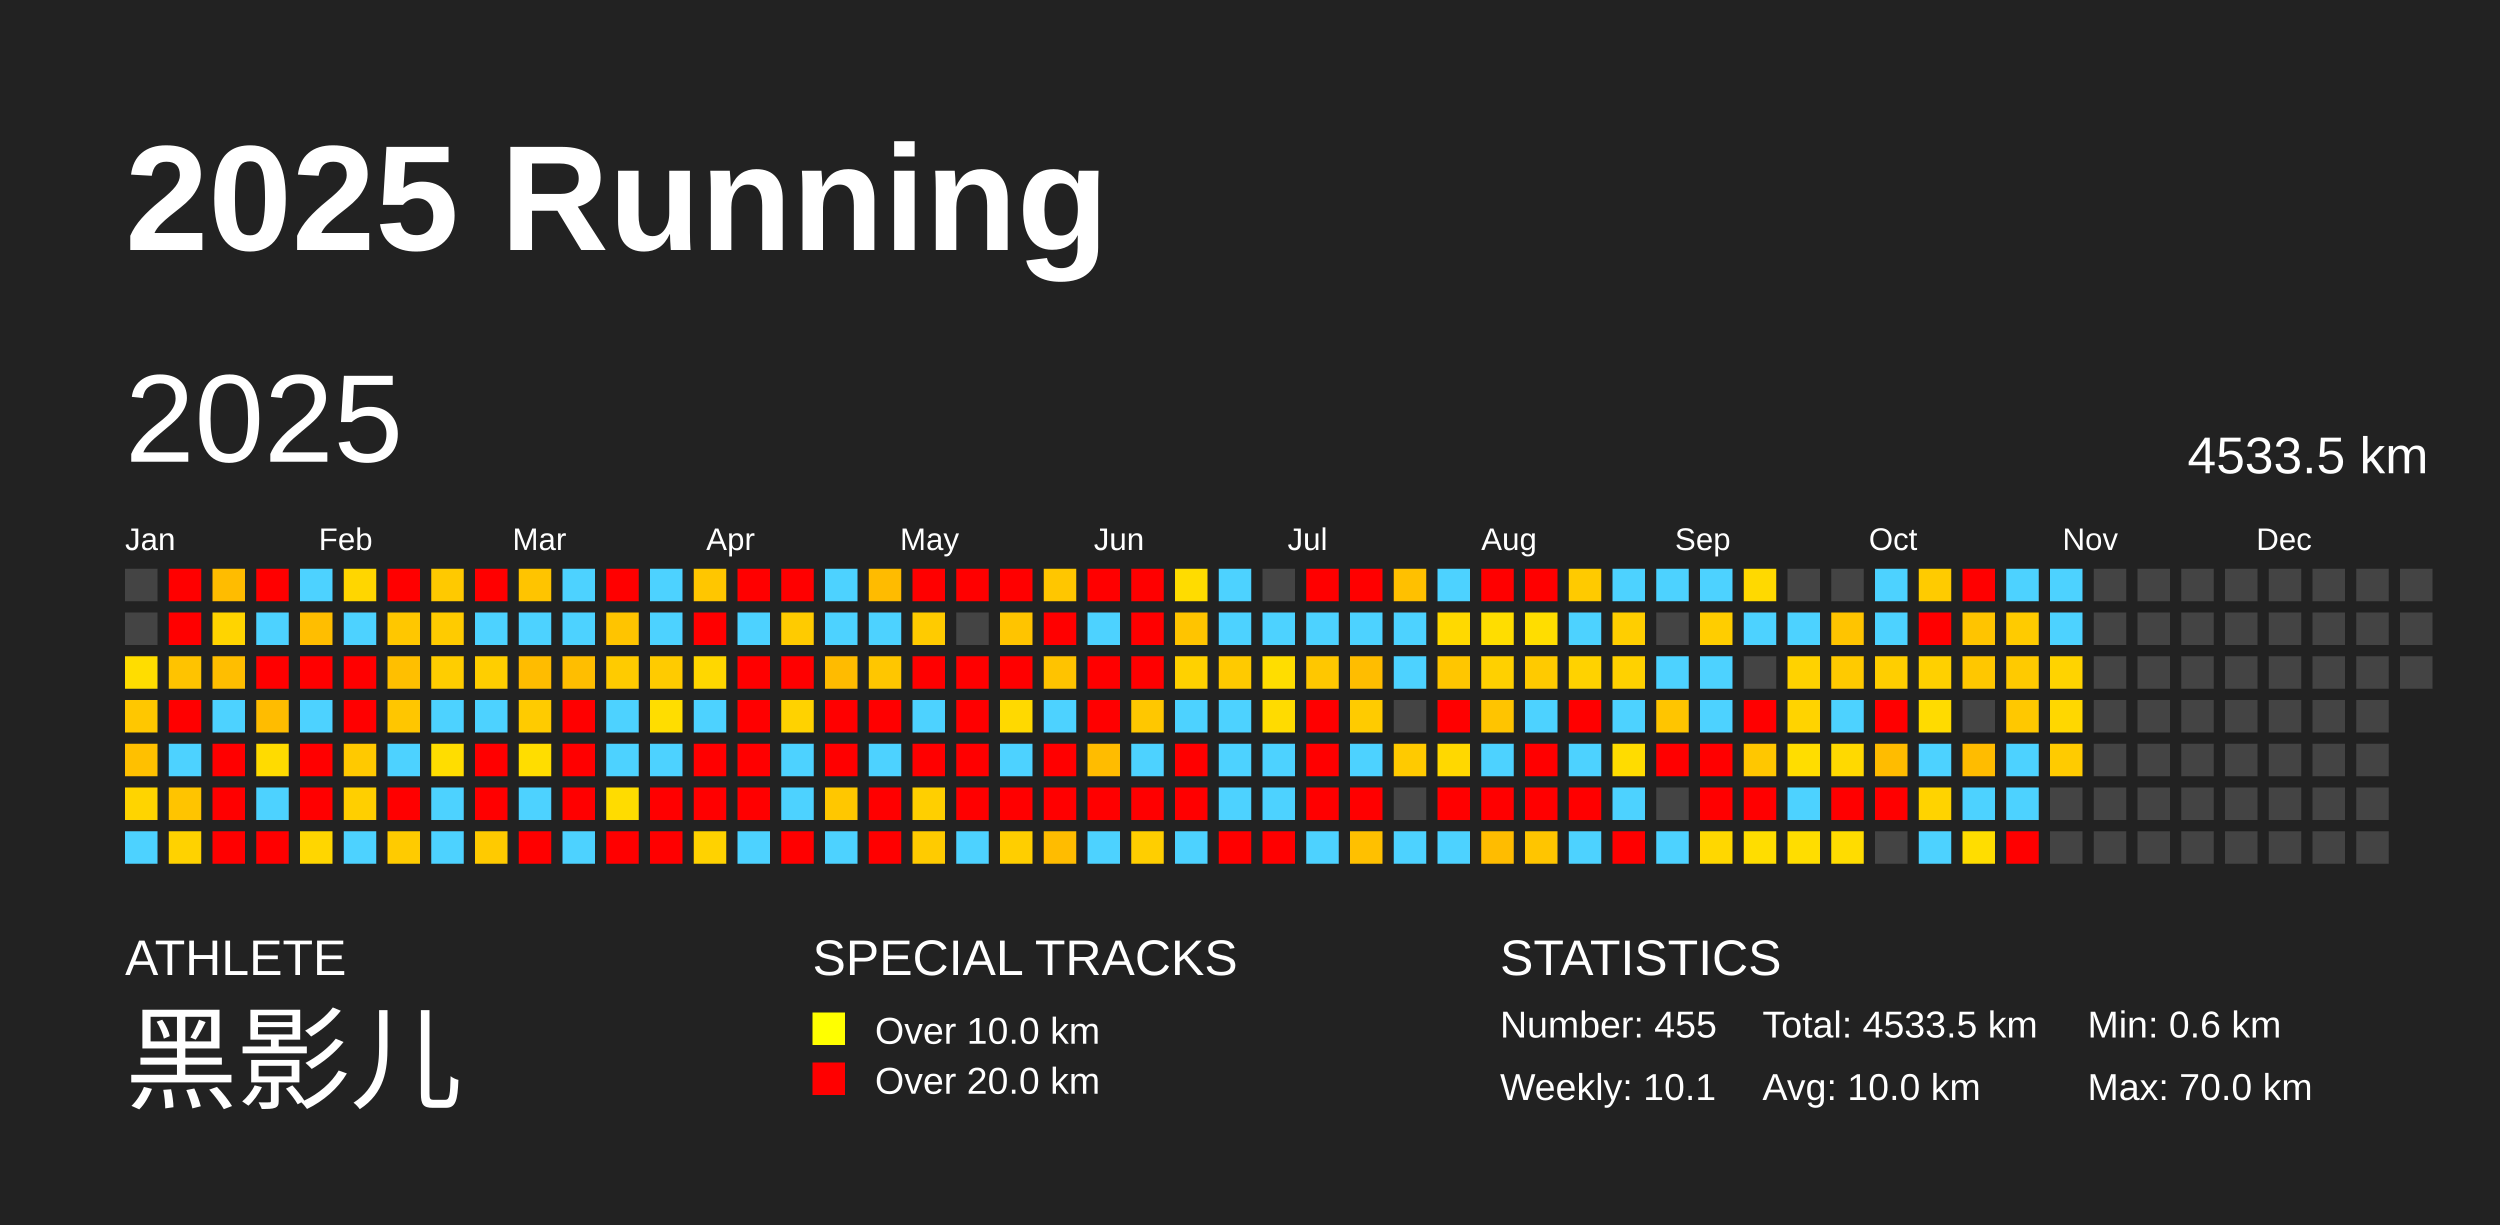
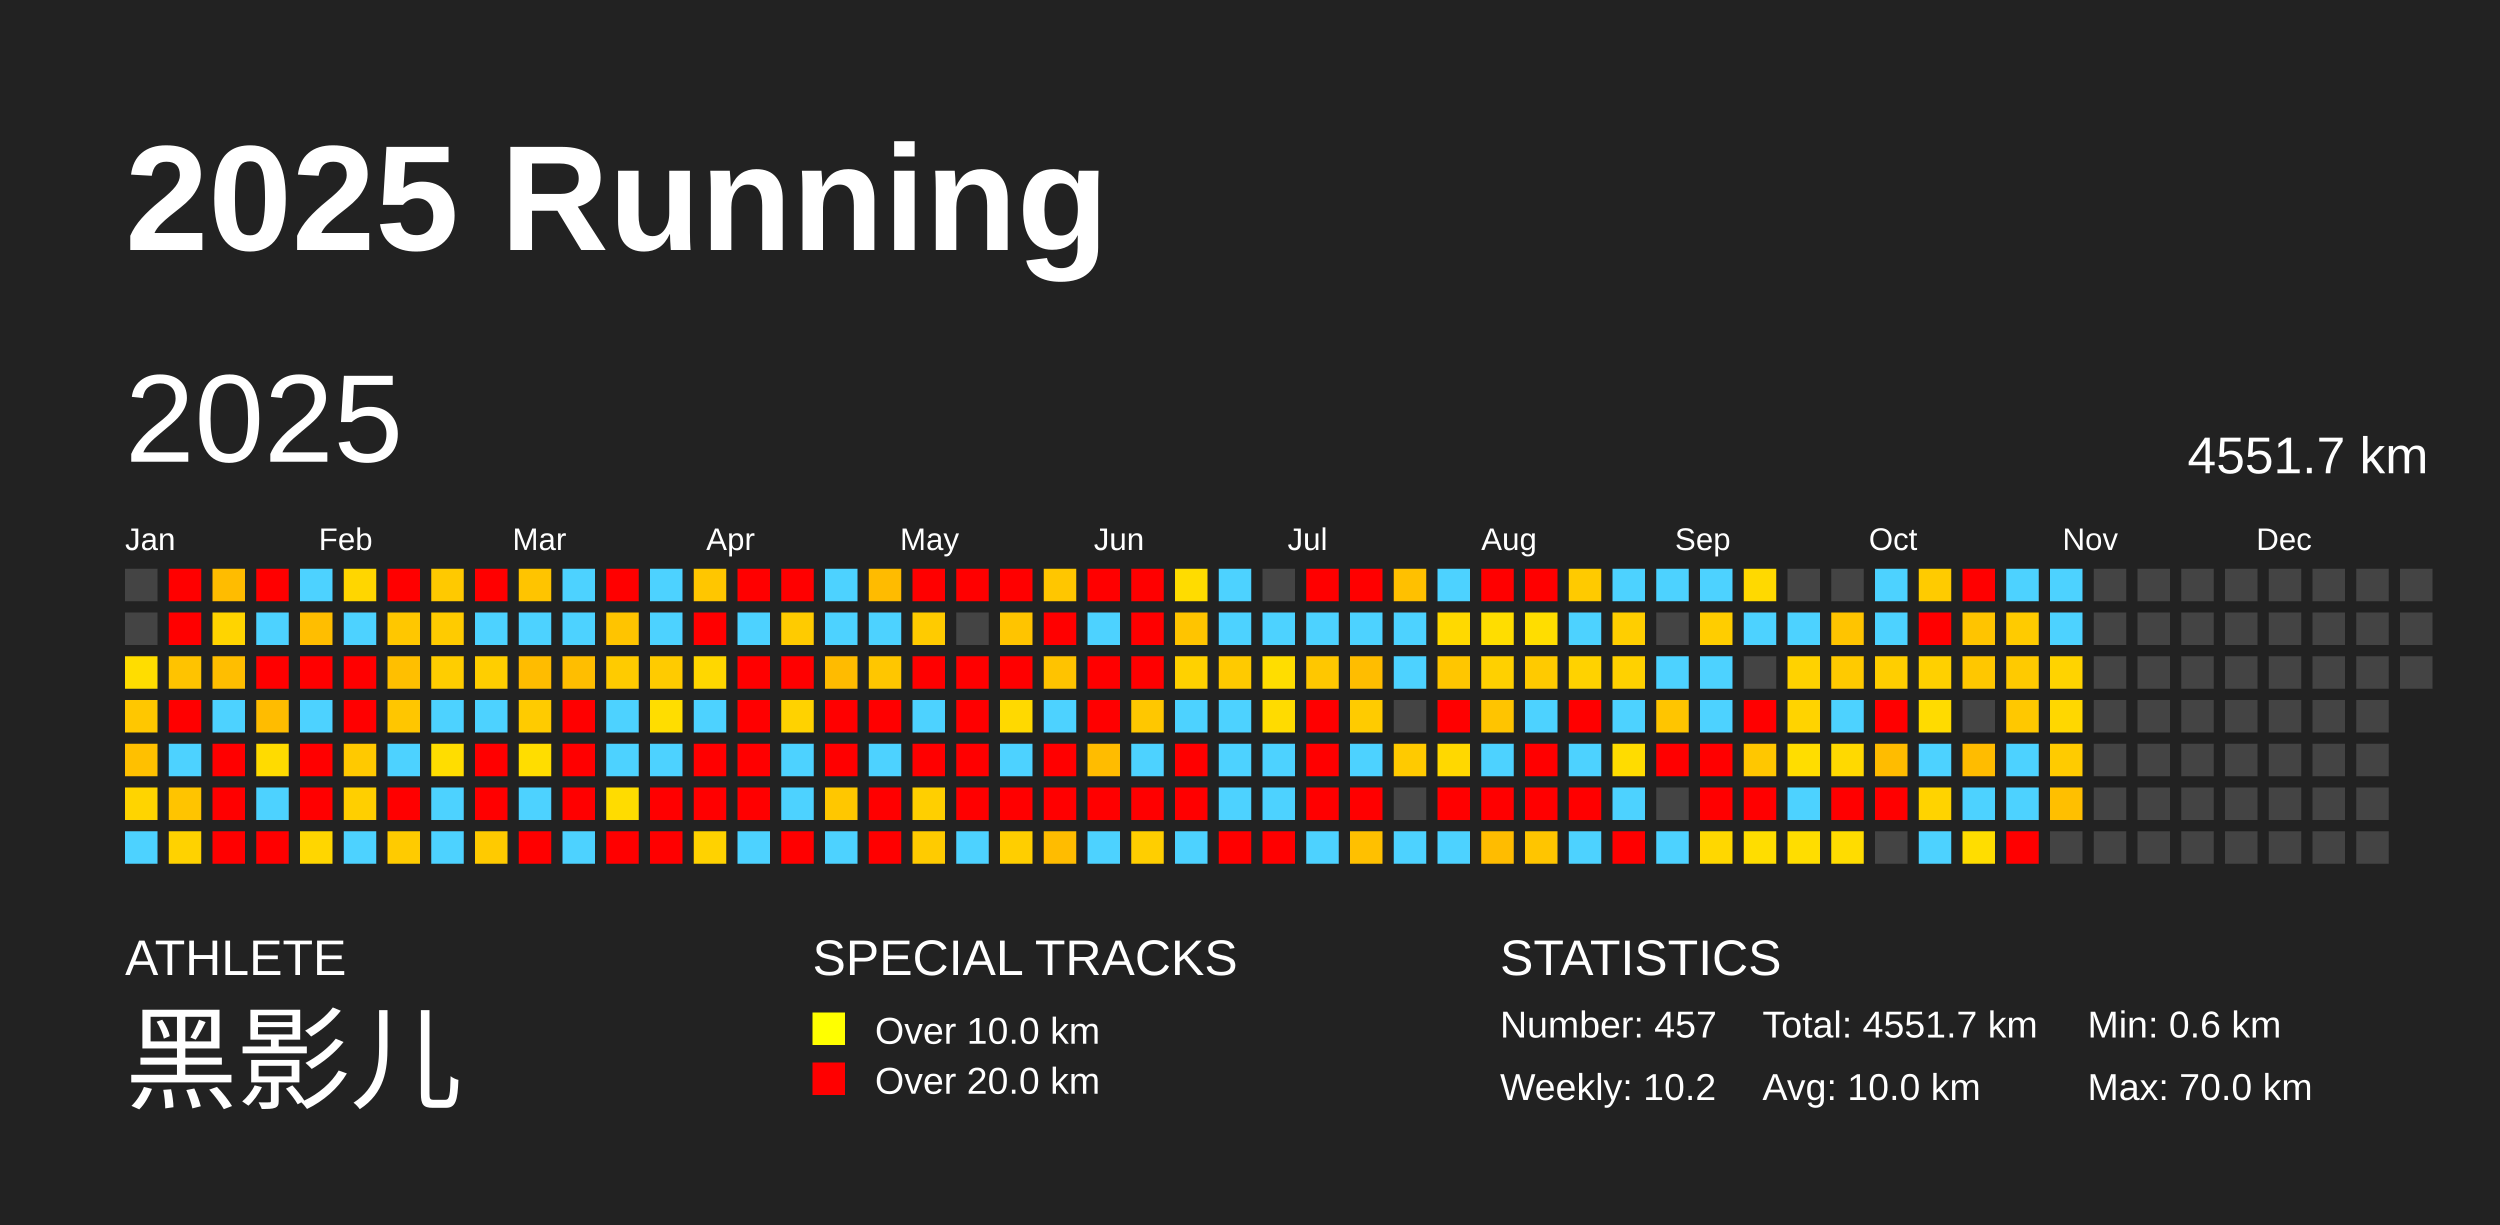
<svg xmlns="http://www.w3.org/2000/svg" baseProfile="full" height="98mm" version="1.1" viewBox="0,0,200,98" width="200mm">
  <defs />
  <rect fill="#222222" height="98" width="200" x="0" y="0" />
  <text fill="#FFFFFF" style="font-size:12px; font-family:Arial; font-weight:bold;" x="10" y="20">2025 Running</text>
  <text fill="#FFFFFF" style="font-size:4px; font-family:Arial" x="10" y="78">ATHLETE</text>
  <text fill="#FFFFFF" style="font-size:9px; font-family:Arial" x="10" y="88">黑影儿</text>
  <text fill="#FFFFFF" style="font-size:4px; font-family:Arial" x="65" y="78">SPECIAL TRACKS</text>
  <rect fill="yellow" height="2.6" width="2.6" x="65" y="81" />
  <text fill="#FFFFFF" style="font-size:3px; font-family:Arial" x="70" y="83.5">Over 10.0 km</text>
  <rect fill="red" height="2.6" width="2.6" x="65" y="85" />
  <text fill="#FFFFFF" style="font-size:3px; font-family:Arial" x="70" y="87.5">Over 20.0 km</text>
  <text fill="#FFFFFF" style="font-size:4px; font-family:Arial" x="120" y="78">STATISTICS</text>
-   <text fill="#FFFFFF" style="font-size:3px; font-family:Arial" x="120" y="83">Number: 455</text>
-   <text fill="#FFFFFF" style="font-size:3px; font-family:Arial" x="120" y="88">Weekly: 10.1</text>
-   <text fill="#FFFFFF" style="font-size:3px; font-family:Arial" x="141" y="83">Total: 4533.5 km</text>
+   <text fill="#FFFFFF" style="font-size:3px; font-family:Arial" x="120" y="83">Number: 457</text>
+   <text fill="#FFFFFF" style="font-size:3px; font-family:Arial" x="120" y="88">Weekly: 10.2</text>
+   <text fill="#FFFFFF" style="font-size:3px; font-family:Arial" x="141" y="83">Total: 4551.7 km</text>
  <text fill="#FFFFFF" style="font-size:3px; font-family:Arial" x="141" y="88">Avg: 10.0 km</text>
  <text fill="#FFFFFF" style="font-size:3px; font-family:Arial" x="167" y="83">Min: 0.6 km</text>
  <text fill="#FFFFFF" style="font-size:3px; font-family:Arial" x="167" y="88">Max: 70.0 km</text>
  <text dominant-baseline="hanging" fill="#FFFFFF" style="font-size:10.0px; font-family:Arial;" x="10" y="30">2025</text>
-   <text dominant-baseline="hanging" fill="#FFFFFF" style="font-size:4.125px; font-family:Arial;" x="175" y="35">4533.5 km</text>
+   <text dominant-baseline="hanging" fill="#FFFFFF" style="font-size:4.125px; font-family:Arial;" x="175" y="35">4551.7 km</text>
  <text fill="#FFFFFF" style="font-size:2.5px; font-family:Arial" x="10.0" y="44">Jan</text>
  <text fill="#FFFFFF" style="font-size:2.5px; font-family:Arial" x="25.5" y="44">Feb</text>
  <text fill="#FFFFFF" style="font-size:2.5px; font-family:Arial" x="41.0" y="44">Mar</text>
  <text fill="#FFFFFF" style="font-size:2.5px; font-family:Arial" x="56.5" y="44">Apr</text>
  <text fill="#FFFFFF" style="font-size:2.5px; font-family:Arial" x="72.0" y="44">May</text>
  <text fill="#FFFFFF" style="font-size:2.5px; font-family:Arial" x="87.5" y="44">Jun</text>
  <text fill="#FFFFFF" style="font-size:2.5px; font-family:Arial" x="103.0" y="44">Jul</text>
  <text fill="#FFFFFF" style="font-size:2.5px; font-family:Arial" x="118.5" y="44">Aug</text>
  <text fill="#FFFFFF" style="font-size:2.5px; font-family:Arial" x="134.0" y="44">Sep</text>
  <text fill="#FFFFFF" style="font-size:2.5px; font-family:Arial" x="149.5" y="44">Oct</text>
  <text fill="#FFFFFF" style="font-size:2.5px; font-family:Arial" x="165.0" y="44">Nov</text>
  <text fill="#FFFFFF" style="font-size:2.5px; font-family:Arial" x="180.5" y="44">Dec</text>
  <rect fill="#444444" height="2.6" width="2.6" x="10.0" y="45.5" />
  <rect fill="#444444" height="2.6" width="2.6" x="10.0" y="49.0" />
  <rect fill="#ffdd00" height="2.6" width="2.6" x="10.0" y="52.5" />
  <rect fill="#ffc700" height="2.6" width="2.6" x="10.0" y="56.0" />
  <rect fill="#ffc000" height="2.6" width="2.6" x="10.0" y="59.5" />
  <rect fill="#ffd400" height="2.6" width="2.6" x="10.0" y="63.0" />
  <rect fill="#4dd2ff" height="2.6" width="2.6" x="10.0" y="66.5" />
  <rect fill="red" height="2.6" width="2.6" x="13.5" y="45.5" />
  <rect fill="red" height="2.6" width="2.6" x="13.5" y="49.0" />
  <rect fill="#ffc300" height="2.6" width="2.6" x="13.5" y="52.5" />
  <rect fill="red" height="2.6" width="2.6" x="13.5" y="56.0" />
  <rect fill="#4dd2ff" height="2.6" width="2.6" x="13.5" y="59.5" />
  <rect fill="#ffc400" height="2.6" width="2.6" x="13.5" y="63.0" />
  <rect fill="#ffd200" height="2.6" width="2.6" x="13.5" y="66.5" />
  <rect fill="#ffbc00" height="2.6" width="2.6" x="17.0" y="45.5" />
  <rect fill="#ffd400" height="2.6" width="2.6" x="17.0" y="49.0" />
  <rect fill="#ffbe00" height="2.6" width="2.6" x="17.0" y="52.5" />
  <rect fill="#4dd2ff" height="2.6" width="2.6" x="17.0" y="56.0" />
  <rect fill="red" height="2.6" width="2.6" x="17.0" y="59.5" />
  <rect fill="red" height="2.6" width="2.6" x="17.0" y="63.0" />
  <rect fill="red" height="2.6" width="2.6" x="17.0" y="66.5" />
  <rect fill="red" height="2.6" width="2.6" x="20.5" y="45.5" />
  <rect fill="#4dd2ff" height="2.6" width="2.6" x="20.5" y="49.0" />
  <rect fill="red" height="2.6" width="2.6" x="20.5" y="52.5" />
  <rect fill="#ffbc00" height="2.6" width="2.6" x="20.5" y="56.0" />
  <rect fill="#ffdb00" height="2.6" width="2.6" x="20.5" y="59.5" />
  <rect fill="#4dd2ff" height="2.6" width="2.6" x="20.5" y="63.0" />
  <rect fill="red" height="2.6" width="2.6" x="20.5" y="66.5" />
  <rect fill="#4dd2ff" height="2.6" width="2.6" x="24.0" y="45.5" />
  <rect fill="#ffbe00" height="2.6" width="2.6" x="24.0" y="49.0" />
  <rect fill="red" height="2.6" width="2.6" x="24.0" y="52.5" />
  <rect fill="#4dd2ff" height="2.6" width="2.6" x="24.0" y="56.0" />
  <rect fill="red" height="2.6" width="2.6" x="24.0" y="59.5" />
  <rect fill="red" height="2.6" width="2.6" x="24.0" y="63.0" />
  <rect fill="#ffd600" height="2.6" width="2.6" x="24.0" y="66.5" />
  <rect fill="#ffd600" height="2.6" width="2.6" x="27.5" y="45.5" />
  <rect fill="#4dd2ff" height="2.6" width="2.6" x="27.5" y="49.0" />
  <rect fill="red" height="2.6" width="2.6" x="27.5" y="52.5" />
  <rect fill="red" height="2.6" width="2.6" x="27.5" y="56.0" />
  <rect fill="#ffc900" height="2.6" width="2.6" x="27.5" y="59.5" />
  <rect fill="#ffcf00" height="2.6" width="2.6" x="27.5" y="63.0" />
  <rect fill="#4dd2ff" height="2.6" width="2.6" x="27.5" y="66.5" />
  <rect fill="red" height="2.6" width="2.6" x="31.0" y="45.5" />
  <rect fill="#ffc700" height="2.6" width="2.6" x="31.0" y="49.0" />
  <rect fill="#ffbf00" height="2.6" width="2.6" x="31.0" y="52.5" />
  <rect fill="#ffc600" height="2.6" width="2.6" x="31.0" y="56.0" />
  <rect fill="#4dd2ff" height="2.6" width="2.6" x="31.0" y="59.5" />
  <rect fill="red" height="2.6" width="2.6" x="31.0" y="63.0" />
  <rect fill="#ffcb00" height="2.6" width="2.6" x="31.0" y="66.5" />
  <rect fill="#ffc900" height="2.6" width="2.6" x="34.5" y="45.5" />
  <rect fill="#ffcb00" height="2.6" width="2.6" x="34.5" y="49.0" />
  <rect fill="#ffcd00" height="2.6" width="2.6" x="34.5" y="52.5" />
  <rect fill="#4dd2ff" height="2.6" width="2.6" x="34.5" y="56.0" />
  <rect fill="#ffdd00" height="2.6" width="2.6" x="34.5" y="59.5" />
  <rect fill="#4dd2ff" height="2.6" width="2.6" x="34.5" y="63.0" />
  <rect fill="#4dd2ff" height="2.6" width="2.6" x="34.5" y="66.5" />
  <rect fill="red" height="2.6" width="2.6" x="38.0" y="45.5" />
  <rect fill="#4dd2ff" height="2.6" width="2.6" x="38.0" y="49.0" />
  <rect fill="#ffce00" height="2.6" width="2.6" x="38.0" y="52.5" />
  <rect fill="#4dd2ff" height="2.6" width="2.6" x="38.0" y="56.0" />
  <rect fill="red" height="2.6" width="2.6" x="38.0" y="59.5" />
  <rect fill="red" height="2.6" width="2.6" x="38.0" y="63.0" />
  <rect fill="#ffca00" height="2.6" width="2.6" x="38.0" y="66.5" />
  <rect fill="#ffc400" height="2.6" width="2.6" x="41.5" y="45.5" />
  <rect fill="#4dd2ff" height="2.6" width="2.6" x="41.5" y="49.0" />
  <rect fill="#ffbc00" height="2.6" width="2.6" x="41.5" y="52.5" />
  <rect fill="#ffcb00" height="2.6" width="2.6" x="41.5" y="56.0" />
  <rect fill="#ffdd00" height="2.6" width="2.6" x="41.5" y="59.5" />
  <rect fill="#4dd2ff" height="2.6" width="2.6" x="41.5" y="63.0" />
  <rect fill="red" height="2.6" width="2.6" x="41.5" y="66.5" />
  <rect fill="#4dd2ff" height="2.6" width="2.6" x="45.0" y="45.5" />
  <rect fill="#4dd2ff" height="2.6" width="2.6" x="45.0" y="49.0" />
  <rect fill="#ffbe00" height="2.6" width="2.6" x="45.0" y="52.5" />
  <rect fill="red" height="2.6" width="2.6" x="45.0" y="56.0" />
  <rect fill="red" height="2.6" width="2.6" x="45.0" y="59.5" />
  <rect fill="red" height="2.6" width="2.6" x="45.0" y="63.0" />
  <rect fill="#4dd2ff" height="2.6" width="2.6" x="45.0" y="66.5" />
  <rect fill="red" height="2.6" width="2.6" x="48.5" y="45.5" />
  <rect fill="#ffc400" height="2.6" width="2.6" x="48.5" y="49.0" />
  <rect fill="#ffcb00" height="2.6" width="2.6" x="48.5" y="52.5" />
  <rect fill="#4dd2ff" height="2.6" width="2.6" x="48.5" y="56.0" />
  <rect fill="#4dd2ff" height="2.6" width="2.6" x="48.5" y="59.5" />
  <rect fill="#ffdc00" height="2.6" width="2.6" x="48.5" y="63.0" />
  <rect fill="red" height="2.6" width="2.6" x="48.5" y="66.5" />
  <rect fill="#4dd2ff" height="2.6" width="2.6" x="52.0" y="45.5" />
  <rect fill="#4dd2ff" height="2.6" width="2.6" x="52.0" y="49.0" />
  <rect fill="#ffcb00" height="2.6" width="2.6" x="52.0" y="52.5" />
  <rect fill="#ffdd00" height="2.6" width="2.6" x="52.0" y="56.0" />
  <rect fill="#4dd2ff" height="2.6" width="2.6" x="52.0" y="59.5" />
  <rect fill="red" height="2.6" width="2.6" x="52.0" y="63.0" />
  <rect fill="red" height="2.6" width="2.6" x="52.0" y="66.5" />
  <rect fill="#ffc600" height="2.6" width="2.6" x="55.5" y="45.5" />
  <rect fill="red" height="2.6" width="2.6" x="55.5" y="49.0" />
  <rect fill="#ffd700" height="2.6" width="2.6" x="55.5" y="52.5" />
  <rect fill="#4dd2ff" height="2.6" width="2.6" x="55.5" y="56.0" />
  <rect fill="red" height="2.6" width="2.6" x="55.5" y="59.5" />
  <rect fill="red" height="2.6" width="2.6" x="55.5" y="63.0" />
  <rect fill="#ffd200" height="2.6" width="2.6" x="55.5" y="66.5" />
  <rect fill="red" height="2.6" width="2.6" x="59.0" y="45.5" />
  <rect fill="#4dd2ff" height="2.6" width="2.6" x="59.0" y="49.0" />
  <rect fill="red" height="2.6" width="2.6" x="59.0" y="52.5" />
  <rect fill="red" height="2.6" width="2.6" x="59.0" y="56.0" />
  <rect fill="red" height="2.6" width="2.6" x="59.0" y="59.5" />
  <rect fill="red" height="2.6" width="2.6" x="59.0" y="63.0" />
  <rect fill="#4dd2ff" height="2.6" width="2.6" x="59.0" y="66.5" />
  <rect fill="red" height="2.6" width="2.6" x="62.5" y="45.5" />
  <rect fill="#ffcb00" height="2.6" width="2.6" x="62.5" y="49.0" />
  <rect fill="red" height="2.6" width="2.6" x="62.5" y="52.5" />
  <rect fill="#ffd200" height="2.6" width="2.6" x="62.5" y="56.0" />
  <rect fill="#4dd2ff" height="2.6" width="2.6" x="62.5" y="59.5" />
  <rect fill="#4dd2ff" height="2.6" width="2.6" x="62.5" y="63.0" />
  <rect fill="red" height="2.6" width="2.6" x="62.5" y="66.5" />
  <rect fill="#4dd2ff" height="2.6" width="2.6" x="66.0" y="45.5" />
  <rect fill="#4dd2ff" height="2.6" width="2.6" x="66.0" y="49.0" />
  <rect fill="#ffbb00" height="2.6" width="2.6" x="66.0" y="52.5" />
  <rect fill="red" height="2.6" width="2.6" x="66.0" y="56.0" />
  <rect fill="red" height="2.6" width="2.6" x="66.0" y="59.5" />
  <rect fill="#ffc700" height="2.6" width="2.6" x="66.0" y="63.0" />
  <rect fill="#4dd2ff" height="2.6" width="2.6" x="66.0" y="66.5" />
  <rect fill="#ffbb00" height="2.6" width="2.6" x="69.5" y="45.5" />
  <rect fill="#4dd2ff" height="2.6" width="2.6" x="69.5" y="49.0" />
  <rect fill="#ffc600" height="2.6" width="2.6" x="69.5" y="52.5" />
  <rect fill="red" height="2.6" width="2.6" x="69.5" y="56.0" />
  <rect fill="#4dd2ff" height="2.6" width="2.6" x="69.5" y="59.5" />
  <rect fill="red" height="2.6" width="2.6" x="69.5" y="63.0" />
  <rect fill="red" height="2.6" width="2.6" x="69.5" y="66.5" />
  <rect fill="red" height="2.6" width="2.6" x="73.0" y="45.5" />
  <rect fill="#ffcb00" height="2.6" width="2.6" x="73.0" y="49.0" />
  <rect fill="red" height="2.6" width="2.6" x="73.0" y="52.5" />
  <rect fill="#4dd2ff" height="2.6" width="2.6" x="73.0" y="56.0" />
  <rect fill="red" height="2.6" width="2.6" x="73.0" y="59.5" />
  <rect fill="#ffcf00" height="2.6" width="2.6" x="73.0" y="63.0" />
  <rect fill="#ffcb00" height="2.6" width="2.6" x="73.0" y="66.5" />
  <rect fill="red" height="2.6" width="2.6" x="76.5" y="45.5" />
  <rect fill="#444444" height="2.6" width="2.6" x="76.5" y="49.0" />
  <rect fill="red" height="2.6" width="2.6" x="76.5" y="52.5" />
  <rect fill="red" height="2.6" width="2.6" x="76.5" y="56.0" />
  <rect fill="red" height="2.6" width="2.6" x="76.5" y="59.5" />
  <rect fill="red" height="2.6" width="2.6" x="76.5" y="63.0" />
  <rect fill="#4dd2ff" height="2.6" width="2.6" x="76.5" y="66.5" />
  <rect fill="red" height="2.6" width="2.6" x="80.0" y="45.5" />
  <rect fill="#ffc400" height="2.6" width="2.6" x="80.0" y="49.0" />
  <rect fill="red" height="2.6" width="2.6" x="80.0" y="52.5" />
  <rect fill="#ffd900" height="2.6" width="2.6" x="80.0" y="56.0" />
  <rect fill="#4dd2ff" height="2.6" width="2.6" x="80.0" y="59.5" />
  <rect fill="red" height="2.6" width="2.6" x="80.0" y="63.0" />
  <rect fill="#ffce00" height="2.6" width="2.6" x="80.0" y="66.5" />
  <rect fill="#ffc600" height="2.6" width="2.6" x="83.5" y="45.5" />
  <rect fill="red" height="2.6" width="2.6" x="83.5" y="49.0" />
  <rect fill="#ffc300" height="2.6" width="2.6" x="83.5" y="52.5" />
  <rect fill="#4dd2ff" height="2.6" width="2.6" x="83.5" y="56.0" />
  <rect fill="red" height="2.6" width="2.6" x="83.5" y="59.5" />
  <rect fill="red" height="2.6" width="2.6" x="83.5" y="63.0" />
  <rect fill="#ffbc00" height="2.6" width="2.6" x="83.5" y="66.5" />
  <rect fill="red" height="2.6" width="2.6" x="87.0" y="45.5" />
  <rect fill="#4dd2ff" height="2.6" width="2.6" x="87.0" y="49.0" />
  <rect fill="red" height="2.6" width="2.6" x="87.0" y="52.5" />
  <rect fill="red" height="2.6" width="2.6" x="87.0" y="56.0" />
  <rect fill="#ffbc00" height="2.6" width="2.6" x="87.0" y="59.5" />
  <rect fill="red" height="2.6" width="2.6" x="87.0" y="63.0" />
  <rect fill="#4dd2ff" height="2.6" width="2.6" x="87.0" y="66.5" />
  <rect fill="red" height="2.6" width="2.6" x="90.5" y="45.5" />
  <rect fill="red" height="2.6" width="2.6" x="90.5" y="49.0" />
  <rect fill="red" height="2.6" width="2.6" x="90.5" y="52.5" />
  <rect fill="#ffc700" height="2.6" width="2.6" x="90.5" y="56.0" />
  <rect fill="#4dd2ff" height="2.6" width="2.6" x="90.5" y="59.5" />
  <rect fill="red" height="2.6" width="2.6" x="90.5" y="63.0" />
  <rect fill="#ffce00" height="2.6" width="2.6" x="90.5" y="66.5" />
  <rect fill="#ffdc00" height="2.6" width="2.6" x="94.0" y="45.5" />
  <rect fill="#ffc400" height="2.6" width="2.6" x="94.0" y="49.0" />
  <rect fill="#ffd100" height="2.6" width="2.6" x="94.0" y="52.5" />
  <rect fill="#4dd2ff" height="2.6" width="2.6" x="94.0" y="56.0" />
  <rect fill="red" height="2.6" width="2.6" x="94.0" y="59.5" />
  <rect fill="red" height="2.6" width="2.6" x="94.0" y="63.0" />
  <rect fill="#4dd2ff" height="2.6" width="2.6" x="94.0" y="66.5" />
  <rect fill="#4dd2ff" height="2.6" width="2.6" x="97.5" y="45.5" />
  <rect fill="#4dd2ff" height="2.6" width="2.6" x="97.5" y="49.0" />
  <rect fill="#ffca00" height="2.6" width="2.6" x="97.5" y="52.5" />
  <rect fill="#4dd2ff" height="2.6" width="2.6" x="97.5" y="56.0" />
  <rect fill="#4dd2ff" height="2.6" width="2.6" x="97.5" y="59.5" />
  <rect fill="#4dd2ff" height="2.6" width="2.6" x="97.5" y="63.0" />
  <rect fill="red" height="2.6" width="2.6" x="97.5" y="66.5" />
  <rect fill="#444444" height="2.6" width="2.6" x="101.0" y="45.5" />
  <rect fill="#4dd2ff" height="2.6" width="2.6" x="101.0" y="49.0" />
  <rect fill="#ffdd00" height="2.6" width="2.6" x="101.0" y="52.5" />
  <rect fill="#ffdb00" height="2.6" width="2.6" x="101.0" y="56.0" />
  <rect fill="#4dd2ff" height="2.6" width="2.6" x="101.0" y="59.5" />
  <rect fill="#4dd2ff" height="2.6" width="2.6" x="101.0" y="63.0" />
  <rect fill="red" height="2.6" width="2.6" x="101.0" y="66.5" />
  <rect fill="red" height="2.6" width="2.6" x="104.5" y="45.5" />
  <rect fill="#4dd2ff" height="2.6" width="2.6" x="104.5" y="49.0" />
  <rect fill="#ffc700" height="2.6" width="2.6" x="104.5" y="52.5" />
  <rect fill="red" height="2.6" width="2.6" x="104.5" y="56.0" />
  <rect fill="red" height="2.6" width="2.6" x="104.5" y="59.5" />
  <rect fill="red" height="2.6" width="2.6" x="104.5" y="63.0" />
  <rect fill="#4dd2ff" height="2.6" width="2.6" x="104.5" y="66.5" />
  <rect fill="red" height="2.6" width="2.6" x="108.0" y="45.5" />
  <rect fill="#4dd2ff" height="2.6" width="2.6" x="108.0" y="49.0" />
  <rect fill="#ffbd00" height="2.6" width="2.6" x="108.0" y="52.5" />
  <rect fill="#ffcb00" height="2.6" width="2.6" x="108.0" y="56.0" />
  <rect fill="#4dd2ff" height="2.6" width="2.6" x="108.0" y="59.5" />
  <rect fill="red" height="2.6" width="2.6" x="108.0" y="63.0" />
  <rect fill="#ffc000" height="2.6" width="2.6" x="108.0" y="66.5" />
  <rect fill="#ffc000" height="2.6" width="2.6" x="111.5" y="45.5" />
  <rect fill="#4dd2ff" height="2.6" width="2.6" x="111.5" y="49.0" />
  <rect fill="#4dd2ff" height="2.6" width="2.6" x="111.5" y="52.5" />
  <rect fill="#444444" height="2.6" width="2.6" x="111.5" y="56.0" />
  <rect fill="#ffca00" height="2.6" width="2.6" x="111.5" y="59.5" />
  <rect fill="#444444" height="2.6" width="2.6" x="111.5" y="63.0" />
  <rect fill="#4dd2ff" height="2.6" width="2.6" x="111.5" y="66.5" />
  <rect fill="#4dd2ff" height="2.6" width="2.6" x="115.0" y="45.5" />
  <rect fill="#ffd900" height="2.6" width="2.6" x="115.0" y="49.0" />
  <rect fill="#ffc600" height="2.6" width="2.6" x="115.0" y="52.5" />
  <rect fill="red" height="2.6" width="2.6" x="115.0" y="56.0" />
  <rect fill="#ffd800" height="2.6" width="2.6" x="115.0" y="59.5" />
  <rect fill="red" height="2.6" width="2.6" x="115.0" y="63.0" />
  <rect fill="#4dd2ff" height="2.6" width="2.6" x="115.0" y="66.5" />
  <rect fill="red" height="2.6" width="2.6" x="118.5" y="45.5" />
  <rect fill="#ffdd00" height="2.6" width="2.6" x="118.5" y="49.0" />
  <rect fill="#ffd000" height="2.6" width="2.6" x="118.5" y="52.5" />
  <rect fill="#ffc400" height="2.6" width="2.6" x="118.5" y="56.0" />
  <rect fill="#4dd2ff" height="2.6" width="2.6" x="118.5" y="59.5" />
  <rect fill="red" height="2.6" width="2.6" x="118.5" y="63.0" />
  <rect fill="#ffbc00" height="2.6" width="2.6" x="118.5" y="66.5" />
  <rect fill="red" height="2.6" width="2.6" x="122.0" y="45.5" />
  <rect fill="#ffdd00" height="2.6" width="2.6" x="122.0" y="49.0" />
  <rect fill="#ffca00" height="2.6" width="2.6" x="122.0" y="52.5" />
  <rect fill="#4dd2ff" height="2.6" width="2.6" x="122.0" y="56.0" />
  <rect fill="red" height="2.6" width="2.6" x="122.0" y="59.5" />
  <rect fill="red" height="2.6" width="2.6" x="122.0" y="63.0" />
  <rect fill="#ffc500" height="2.6" width="2.6" x="122.0" y="66.5" />
  <rect fill="#ffca00" height="2.6" width="2.6" x="125.5" y="45.5" />
  <rect fill="#4dd2ff" height="2.6" width="2.6" x="125.5" y="49.0" />
  <rect fill="#ffd200" height="2.6" width="2.6" x="125.5" y="52.5" />
  <rect fill="red" height="2.6" width="2.6" x="125.5" y="56.0" />
  <rect fill="#4dd2ff" height="2.6" width="2.6" x="125.5" y="59.5" />
  <rect fill="red" height="2.6" width="2.6" x="125.5" y="63.0" />
  <rect fill="#4dd2ff" height="2.6" width="2.6" x="125.5" y="66.5" />
  <rect fill="#4dd2ff" height="2.6" width="2.6" x="129.0" y="45.5" />
  <rect fill="#ffce00" height="2.6" width="2.6" x="129.0" y="49.0" />
  <rect fill="#ffd100" height="2.6" width="2.6" x="129.0" y="52.5" />
  <rect fill="#4dd2ff" height="2.6" width="2.6" x="129.0" y="56.0" />
  <rect fill="#ffdc00" height="2.6" width="2.6" x="129.0" y="59.5" />
  <rect fill="#4dd2ff" height="2.6" width="2.6" x="129.0" y="63.0" />
  <rect fill="red" height="2.6" width="2.6" x="129.0" y="66.5" />
  <rect fill="#4dd2ff" height="2.6" width="2.6" x="132.5" y="45.5" />
  <rect fill="#444444" height="2.6" width="2.6" x="132.5" y="49.0" />
  <rect fill="#4dd2ff" height="2.6" width="2.6" x="132.5" y="52.5" />
  <rect fill="#ffc500" height="2.6" width="2.6" x="132.5" y="56.0" />
  <rect fill="red" height="2.6" width="2.6" x="132.5" y="59.5" />
  <rect fill="#444444" height="2.6" width="2.6" x="132.5" y="63.0" />
  <rect fill="#4dd2ff" height="2.6" width="2.6" x="132.5" y="66.5" />
  <rect fill="#4dd2ff" height="2.6" width="2.6" x="136.0" y="45.5" />
  <rect fill="#ffcd00" height="2.6" width="2.6" x="136.0" y="49.0" />
  <rect fill="#4dd2ff" height="2.6" width="2.6" x="136.0" y="52.5" />
  <rect fill="#4dd2ff" height="2.6" width="2.6" x="136.0" y="56.0" />
  <rect fill="red" height="2.6" width="2.6" x="136.0" y="59.5" />
  <rect fill="red" height="2.6" width="2.6" x="136.0" y="63.0" />
  <rect fill="#ffd700" height="2.6" width="2.6" x="136.0" y="66.5" />
  <rect fill="#ffd900" height="2.6" width="2.6" x="139.5" y="45.5" />
  <rect fill="#4dd2ff" height="2.6" width="2.6" x="139.5" y="49.0" />
  <rect fill="#444444" height="2.6" width="2.6" x="139.5" y="52.5" />
  <rect fill="red" height="2.6" width="2.6" x="139.5" y="56.0" />
  <rect fill="#ffc700" height="2.6" width="2.6" x="139.5" y="59.5" />
  <rect fill="red" height="2.6" width="2.6" x="139.5" y="63.0" />
  <rect fill="#ffdd00" height="2.6" width="2.6" x="139.5" y="66.5" />
  <rect fill="#444444" height="2.6" width="2.6" x="143.0" y="45.5" />
  <rect fill="#4dd2ff" height="2.6" width="2.6" x="143.0" y="49.0" />
  <rect fill="#ffd200" height="2.6" width="2.6" x="143.0" y="52.5" />
  <rect fill="#ffd300" height="2.6" width="2.6" x="143.0" y="56.0" />
  <rect fill="#ffdd00" height="2.6" width="2.6" x="143.0" y="59.5" />
  <rect fill="#4dd2ff" height="2.6" width="2.6" x="143.0" y="63.0" />
  <rect fill="#ffdd00" height="2.6" width="2.6" x="143.0" y="66.5" />
  <rect fill="#444444" height="2.6" width="2.6" x="146.5" y="45.5" />
  <rect fill="#ffc400" height="2.6" width="2.6" x="146.5" y="49.0" />
  <rect fill="#ffca00" height="2.6" width="2.6" x="146.5" y="52.5" />
  <rect fill="#4dd2ff" height="2.6" width="2.6" x="146.5" y="56.0" />
  <rect fill="#ffd900" height="2.6" width="2.6" x="146.5" y="59.5" />
  <rect fill="red" height="2.6" width="2.6" x="146.5" y="63.0" />
  <rect fill="#ffdc00" height="2.6" width="2.6" x="146.5" y="66.5" />
  <rect fill="#4dd2ff" height="2.6" width="2.6" x="150.0" y="45.5" />
  <rect fill="#4dd2ff" height="2.6" width="2.6" x="150.0" y="49.0" />
  <rect fill="#ffce00" height="2.6" width="2.6" x="150.0" y="52.5" />
  <rect fill="red" height="2.6" width="2.6" x="150.0" y="56.0" />
  <rect fill="#ffbc00" height="2.6" width="2.6" x="150.0" y="59.5" />
  <rect fill="red" height="2.6" width="2.6" x="150.0" y="63.0" />
  <rect fill="#444444" height="2.6" width="2.6" x="150.0" y="66.5" />
  <rect fill="#ffcb00" height="2.6" width="2.6" x="153.5" y="45.5" />
  <rect fill="red" height="2.6" width="2.6" x="153.5" y="49.0" />
  <rect fill="#ffd000" height="2.6" width="2.6" x="153.5" y="52.5" />
  <rect fill="#ffdb00" height="2.6" width="2.6" x="153.5" y="56.0" />
  <rect fill="#4dd2ff" height="2.6" width="2.6" x="153.5" y="59.5" />
  <rect fill="#ffd300" height="2.6" width="2.6" x="153.5" y="63.0" />
  <rect fill="#4dd2ff" height="2.6" width="2.6" x="153.5" y="66.5" />
  <rect fill="red" height="2.6" width="2.6" x="157.0" y="45.5" />
  <rect fill="#ffc400" height="2.6" width="2.6" x="157.0" y="49.0" />
  <rect fill="#ffc700" height="2.6" width="2.6" x="157.0" y="52.5" />
  <rect fill="#444444" height="2.6" width="2.6" x="157.0" y="56.0" />
  <rect fill="#ffbc00" height="2.6" width="2.6" x="157.0" y="59.5" />
  <rect fill="#4dd2ff" height="2.6" width="2.6" x="157.0" y="63.0" />
  <rect fill="#ffdd00" height="2.6" width="2.6" x="157.0" y="66.5" />
  <rect fill="#4dd2ff" height="2.6" width="2.6" x="160.5" y="45.5" />
  <rect fill="#ffcb00" height="2.6" width="2.6" x="160.5" y="49.0" />
  <rect fill="#ffca00" height="2.6" width="2.6" x="160.5" y="52.5" />
  <rect fill="#ffc800" height="2.6" width="2.6" x="160.5" y="56.0" />
  <rect fill="#4dd2ff" height="2.6" width="2.6" x="160.5" y="59.5" />
  <rect fill="#4dd2ff" height="2.6" width="2.6" x="160.5" y="63.0" />
  <rect fill="red" height="2.6" width="2.6" x="160.5" y="66.5" />
  <rect fill="#4dd2ff" height="2.6" width="2.6" x="164.0" y="45.5" />
  <rect fill="#4dd2ff" height="2.6" width="2.6" x="164.0" y="49.0" />
  <rect fill="#ffd300" height="2.6" width="2.6" x="164.0" y="52.5" />
  <rect fill="#ffd700" height="2.6" width="2.6" x="164.0" y="56.0" />
  <rect fill="#ffcb00" height="2.6" width="2.6" x="164.0" y="59.5" />
-   <rect fill="#444444" height="2.6" width="2.6" x="164.0" y="63.0" />
+   <rect fill="#ffbf00" height="2.6" width="2.6" x="164.0" y="63.0" />
  <rect fill="#444444" height="2.6" width="2.6" x="164.0" y="66.5" />
  <rect fill="#444444" height="2.6" width="2.6" x="167.5" y="45.5" />
  <rect fill="#444444" height="2.6" width="2.6" x="167.5" y="49.0" />
  <rect fill="#444444" height="2.6" width="2.6" x="167.5" y="52.5" />
  <rect fill="#444444" height="2.6" width="2.6" x="167.5" y="56.0" />
  <rect fill="#444444" height="2.6" width="2.6" x="167.5" y="59.5" />
  <rect fill="#444444" height="2.6" width="2.6" x="167.5" y="63.0" />
  <rect fill="#444444" height="2.6" width="2.6" x="167.5" y="66.5" />
  <rect fill="#444444" height="2.6" width="2.6" x="171.0" y="45.5" />
  <rect fill="#444444" height="2.6" width="2.6" x="171.0" y="49.0" />
  <rect fill="#444444" height="2.6" width="2.6" x="171.0" y="52.5" />
  <rect fill="#444444" height="2.6" width="2.6" x="171.0" y="56.0" />
  <rect fill="#444444" height="2.6" width="2.6" x="171.0" y="59.5" />
  <rect fill="#444444" height="2.6" width="2.6" x="171.0" y="63.0" />
  <rect fill="#444444" height="2.6" width="2.6" x="171.0" y="66.5" />
  <rect fill="#444444" height="2.6" width="2.6" x="174.5" y="45.5" />
  <rect fill="#444444" height="2.6" width="2.6" x="174.5" y="49.0" />
  <rect fill="#444444" height="2.6" width="2.6" x="174.5" y="52.5" />
  <rect fill="#444444" height="2.6" width="2.6" x="174.5" y="56.0" />
  <rect fill="#444444" height="2.6" width="2.6" x="174.5" y="59.5" />
  <rect fill="#444444" height="2.6" width="2.6" x="174.5" y="63.0" />
  <rect fill="#444444" height="2.6" width="2.6" x="174.5" y="66.5" />
  <rect fill="#444444" height="2.6" width="2.6" x="178.0" y="45.5" />
  <rect fill="#444444" height="2.6" width="2.6" x="178.0" y="49.0" />
  <rect fill="#444444" height="2.6" width="2.6" x="178.0" y="52.5" />
  <rect fill="#444444" height="2.6" width="2.6" x="178.0" y="56.0" />
  <rect fill="#444444" height="2.6" width="2.6" x="178.0" y="59.5" />
  <rect fill="#444444" height="2.6" width="2.6" x="178.0" y="63.0" />
  <rect fill="#444444" height="2.6" width="2.6" x="178.0" y="66.5" />
  <rect fill="#444444" height="2.6" width="2.6" x="181.5" y="45.5" />
  <rect fill="#444444" height="2.6" width="2.6" x="181.5" y="49.0" />
  <rect fill="#444444" height="2.6" width="2.6" x="181.5" y="52.5" />
  <rect fill="#444444" height="2.6" width="2.6" x="181.5" y="56.0" />
  <rect fill="#444444" height="2.6" width="2.6" x="181.5" y="59.5" />
  <rect fill="#444444" height="2.6" width="2.6" x="181.5" y="63.0" />
  <rect fill="#444444" height="2.6" width="2.6" x="181.5" y="66.5" />
  <rect fill="#444444" height="2.6" width="2.6" x="185.0" y="45.5" />
  <rect fill="#444444" height="2.6" width="2.6" x="185.0" y="49.0" />
  <rect fill="#444444" height="2.6" width="2.6" x="185.0" y="52.5" />
  <rect fill="#444444" height="2.6" width="2.6" x="185.0" y="56.0" />
  <rect fill="#444444" height="2.6" width="2.6" x="185.0" y="59.5" />
  <rect fill="#444444" height="2.6" width="2.6" x="185.0" y="63.0" />
  <rect fill="#444444" height="2.6" width="2.6" x="185.0" y="66.5" />
  <rect fill="#444444" height="2.6" width="2.6" x="188.5" y="45.5" />
  <rect fill="#444444" height="2.6" width="2.6" x="188.5" y="49.0" />
  <rect fill="#444444" height="2.6" width="2.6" x="188.5" y="52.5" />
  <rect fill="#444444" height="2.6" width="2.6" x="188.5" y="56.0" />
  <rect fill="#444444" height="2.6" width="2.6" x="188.5" y="59.5" />
  <rect fill="#444444" height="2.6" width="2.6" x="188.5" y="63.0" />
  <rect fill="#444444" height="2.6" width="2.6" x="188.5" y="66.5" />
  <rect fill="#444444" height="2.6" width="2.6" x="192.0" y="45.5" />
  <rect fill="#444444" height="2.6" width="2.6" x="192.0" y="49.0" />
  <rect fill="#444444" height="2.6" width="2.6" x="192.0" y="52.5" />
</svg>
